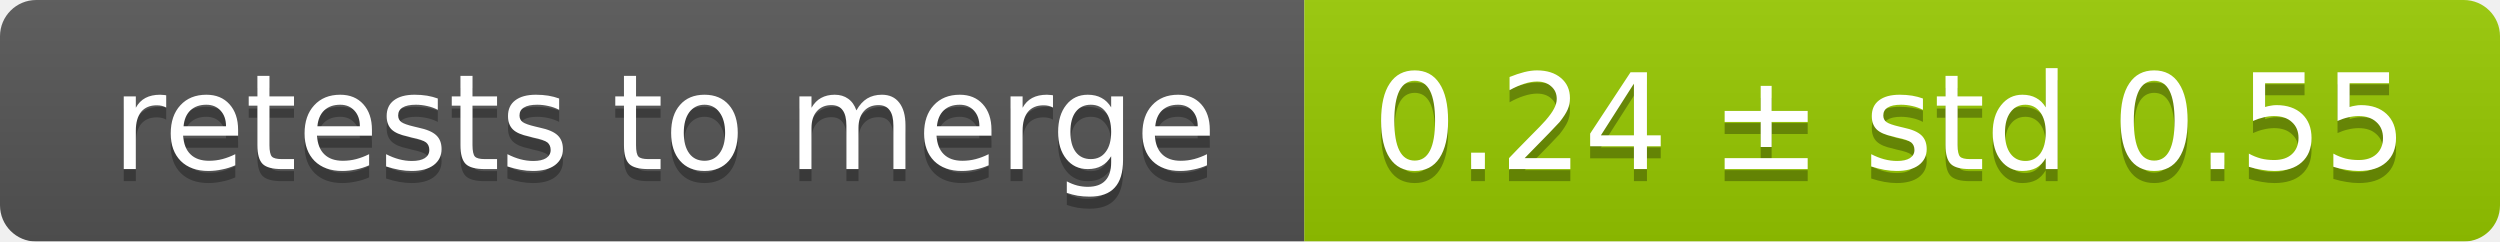
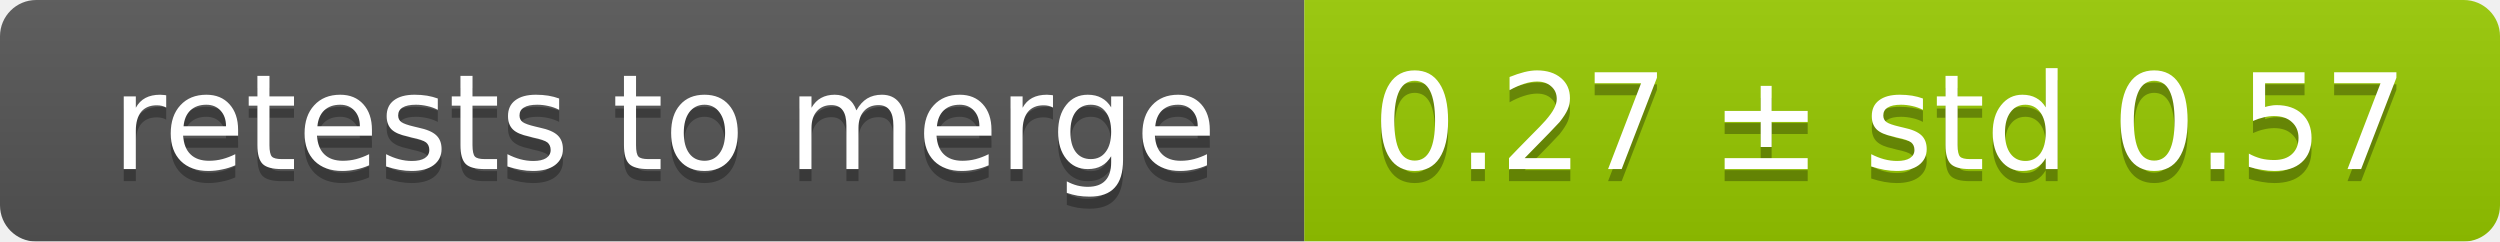
<svg xmlns="http://www.w3.org/2000/svg" width="207" height="20">
  <linearGradient id="smooth" x2="0" y2="100%">
    <stop offset="0" stop-color="#bbb" stop-opacity=".1" />
    <stop offset="1" stop-opacity=".1" />
  </linearGradient>
  <mask id="round">
    <rect width="207" height="20" rx="3" fill="#fff" />
  </mask>
  <g mask="url(#round)">
    <rect width="108" height="20" fill="#555" />
    <rect x="108" width="99" height="20" fill="#97ca00" />
    <rect width="207" height="20" fill="url(#smooth)" />
  </g>
  <g fill="#fff" text-anchor="middle" font-family="DejaVu Sans,Verdana,Geneva,sans-serif" font-size="11">
    <text x="55" y="15" fill="#010101" fill-opacity=".3">retests to merge</text>
    <text x="55" y="14">retests to merge</text>
-     <text x="156.5" y="15" fill="#010101" fill-opacity=".3">0.24 ± std 0.55</text>
-     <text x="156.5" y="14">0.24 ± std 0.55</text>
+     <text x="156.5" y="15" fill="#010101" fill-opacity=".3">0.27 ± std 0.57</text>
+     <text x="156.5" y="14">0.27 ± std 0.57</text>
  </g>
</svg>
